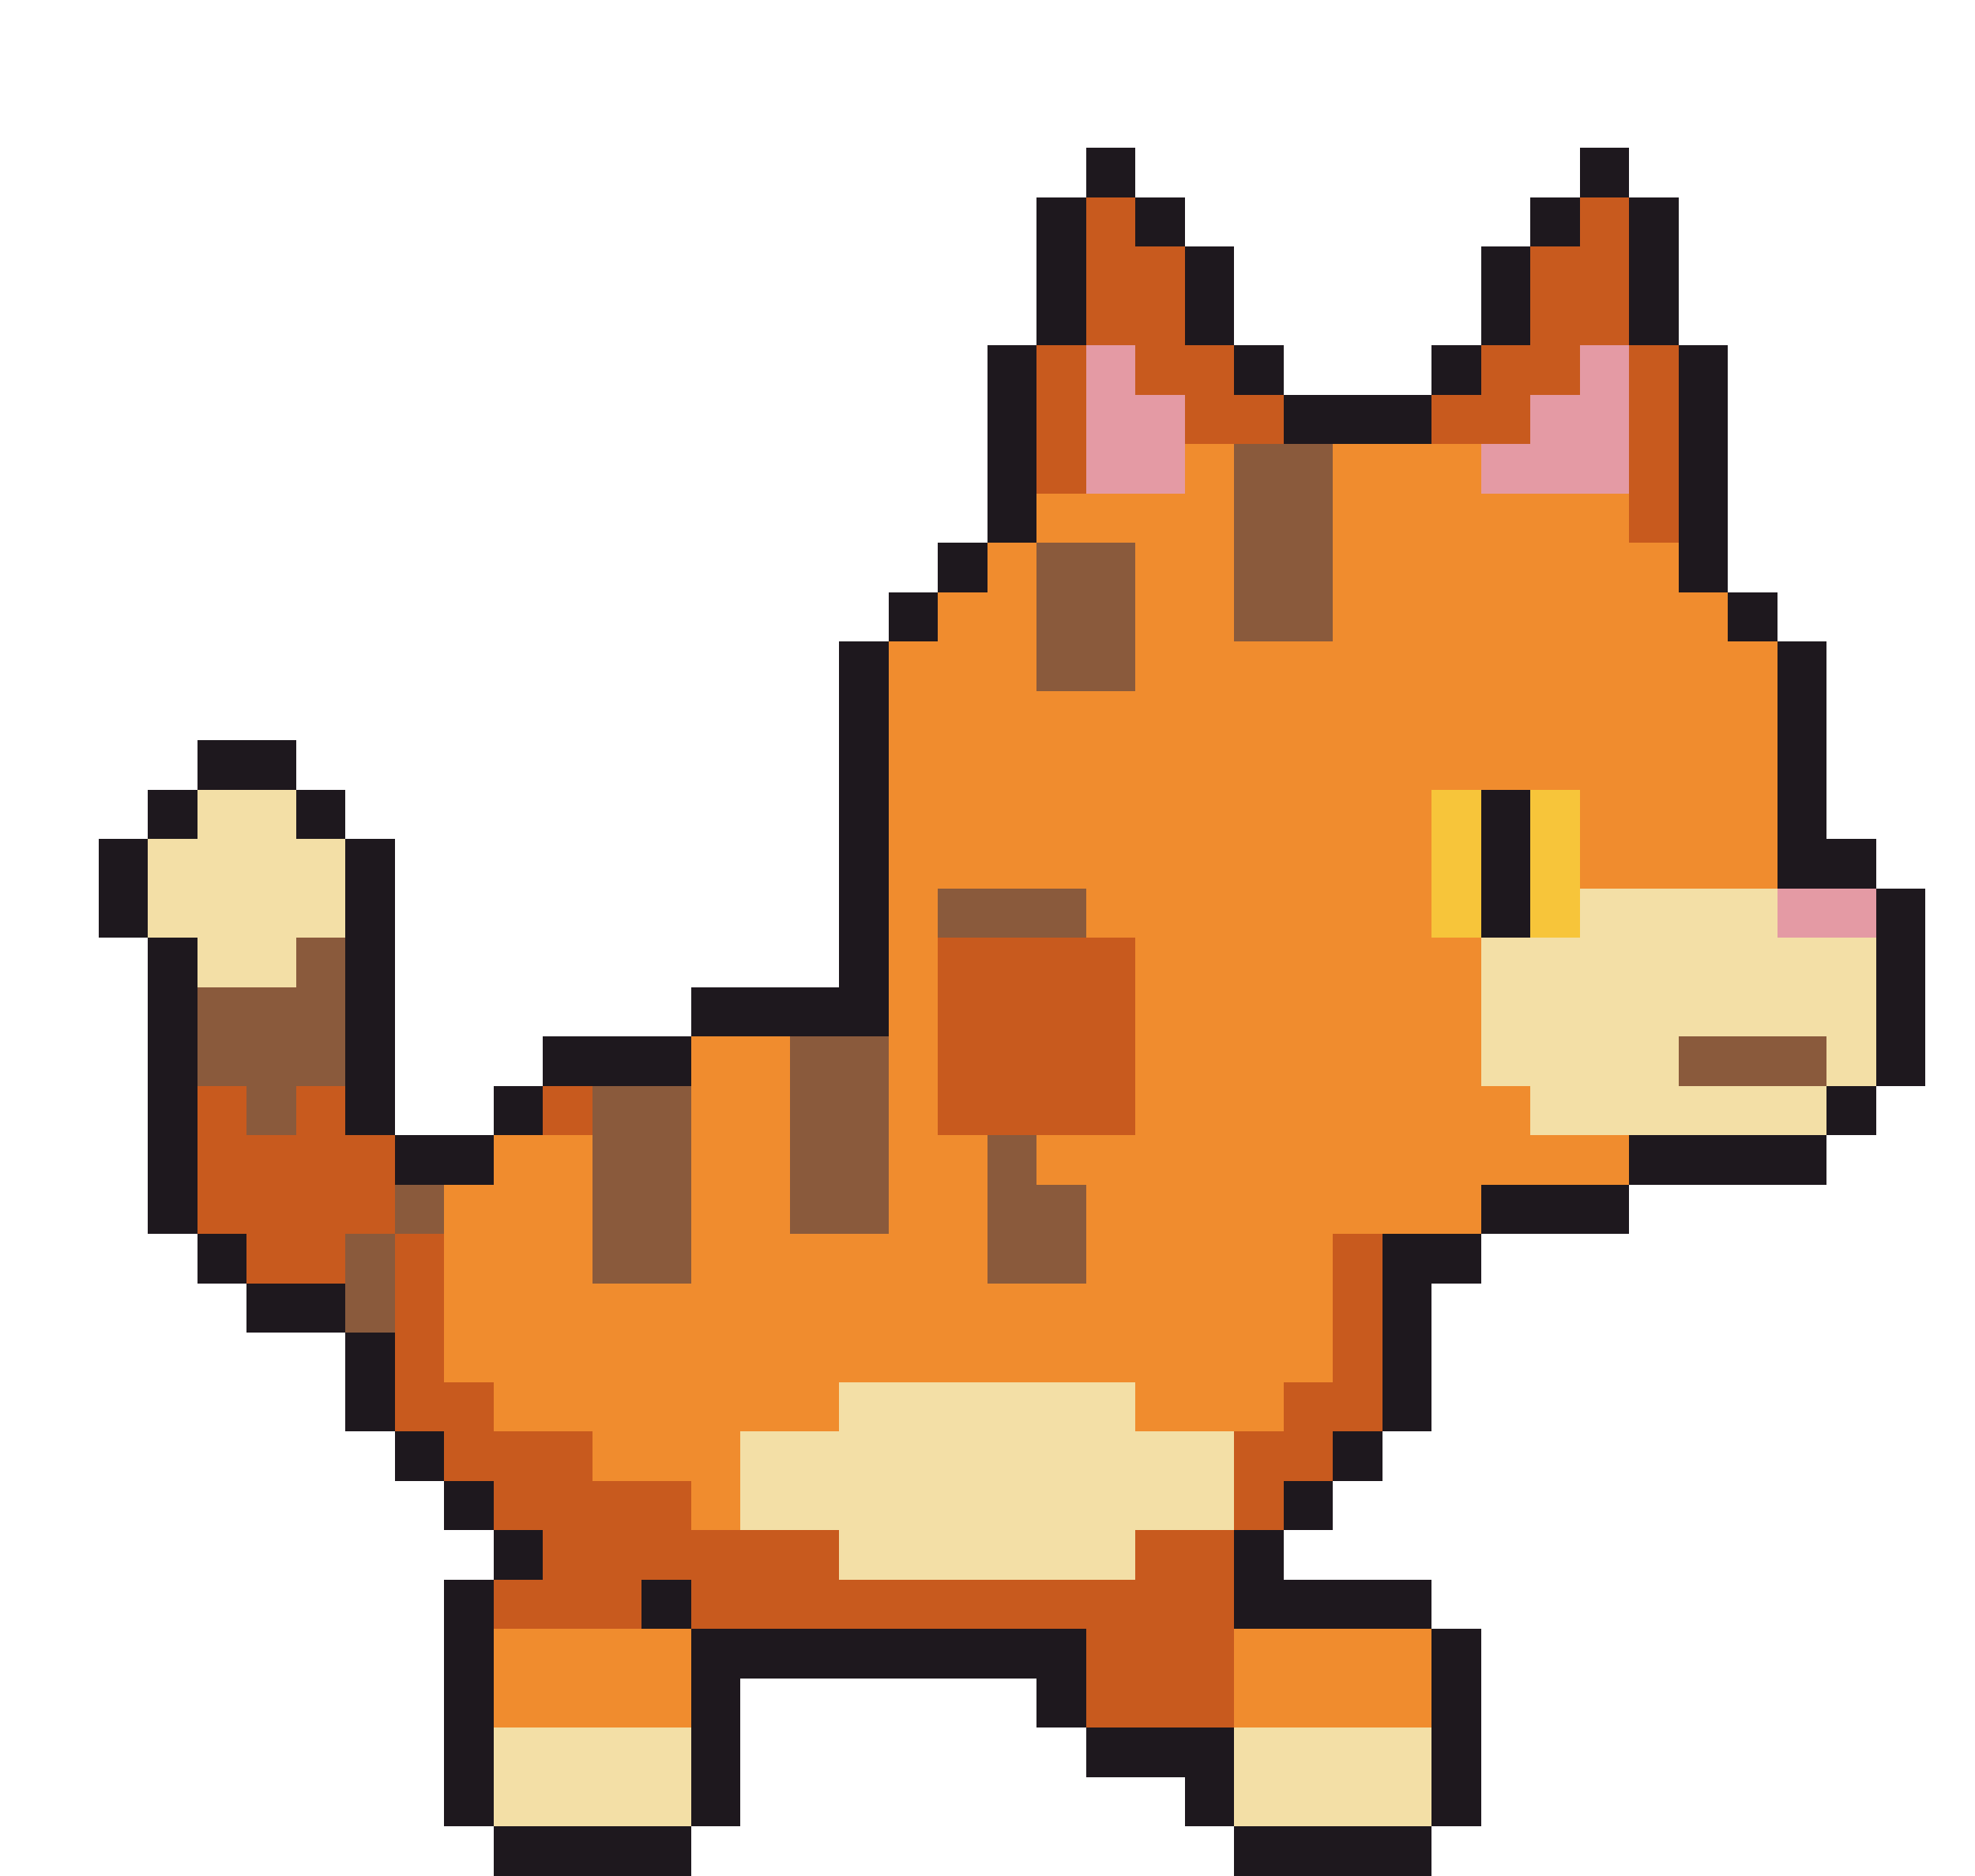
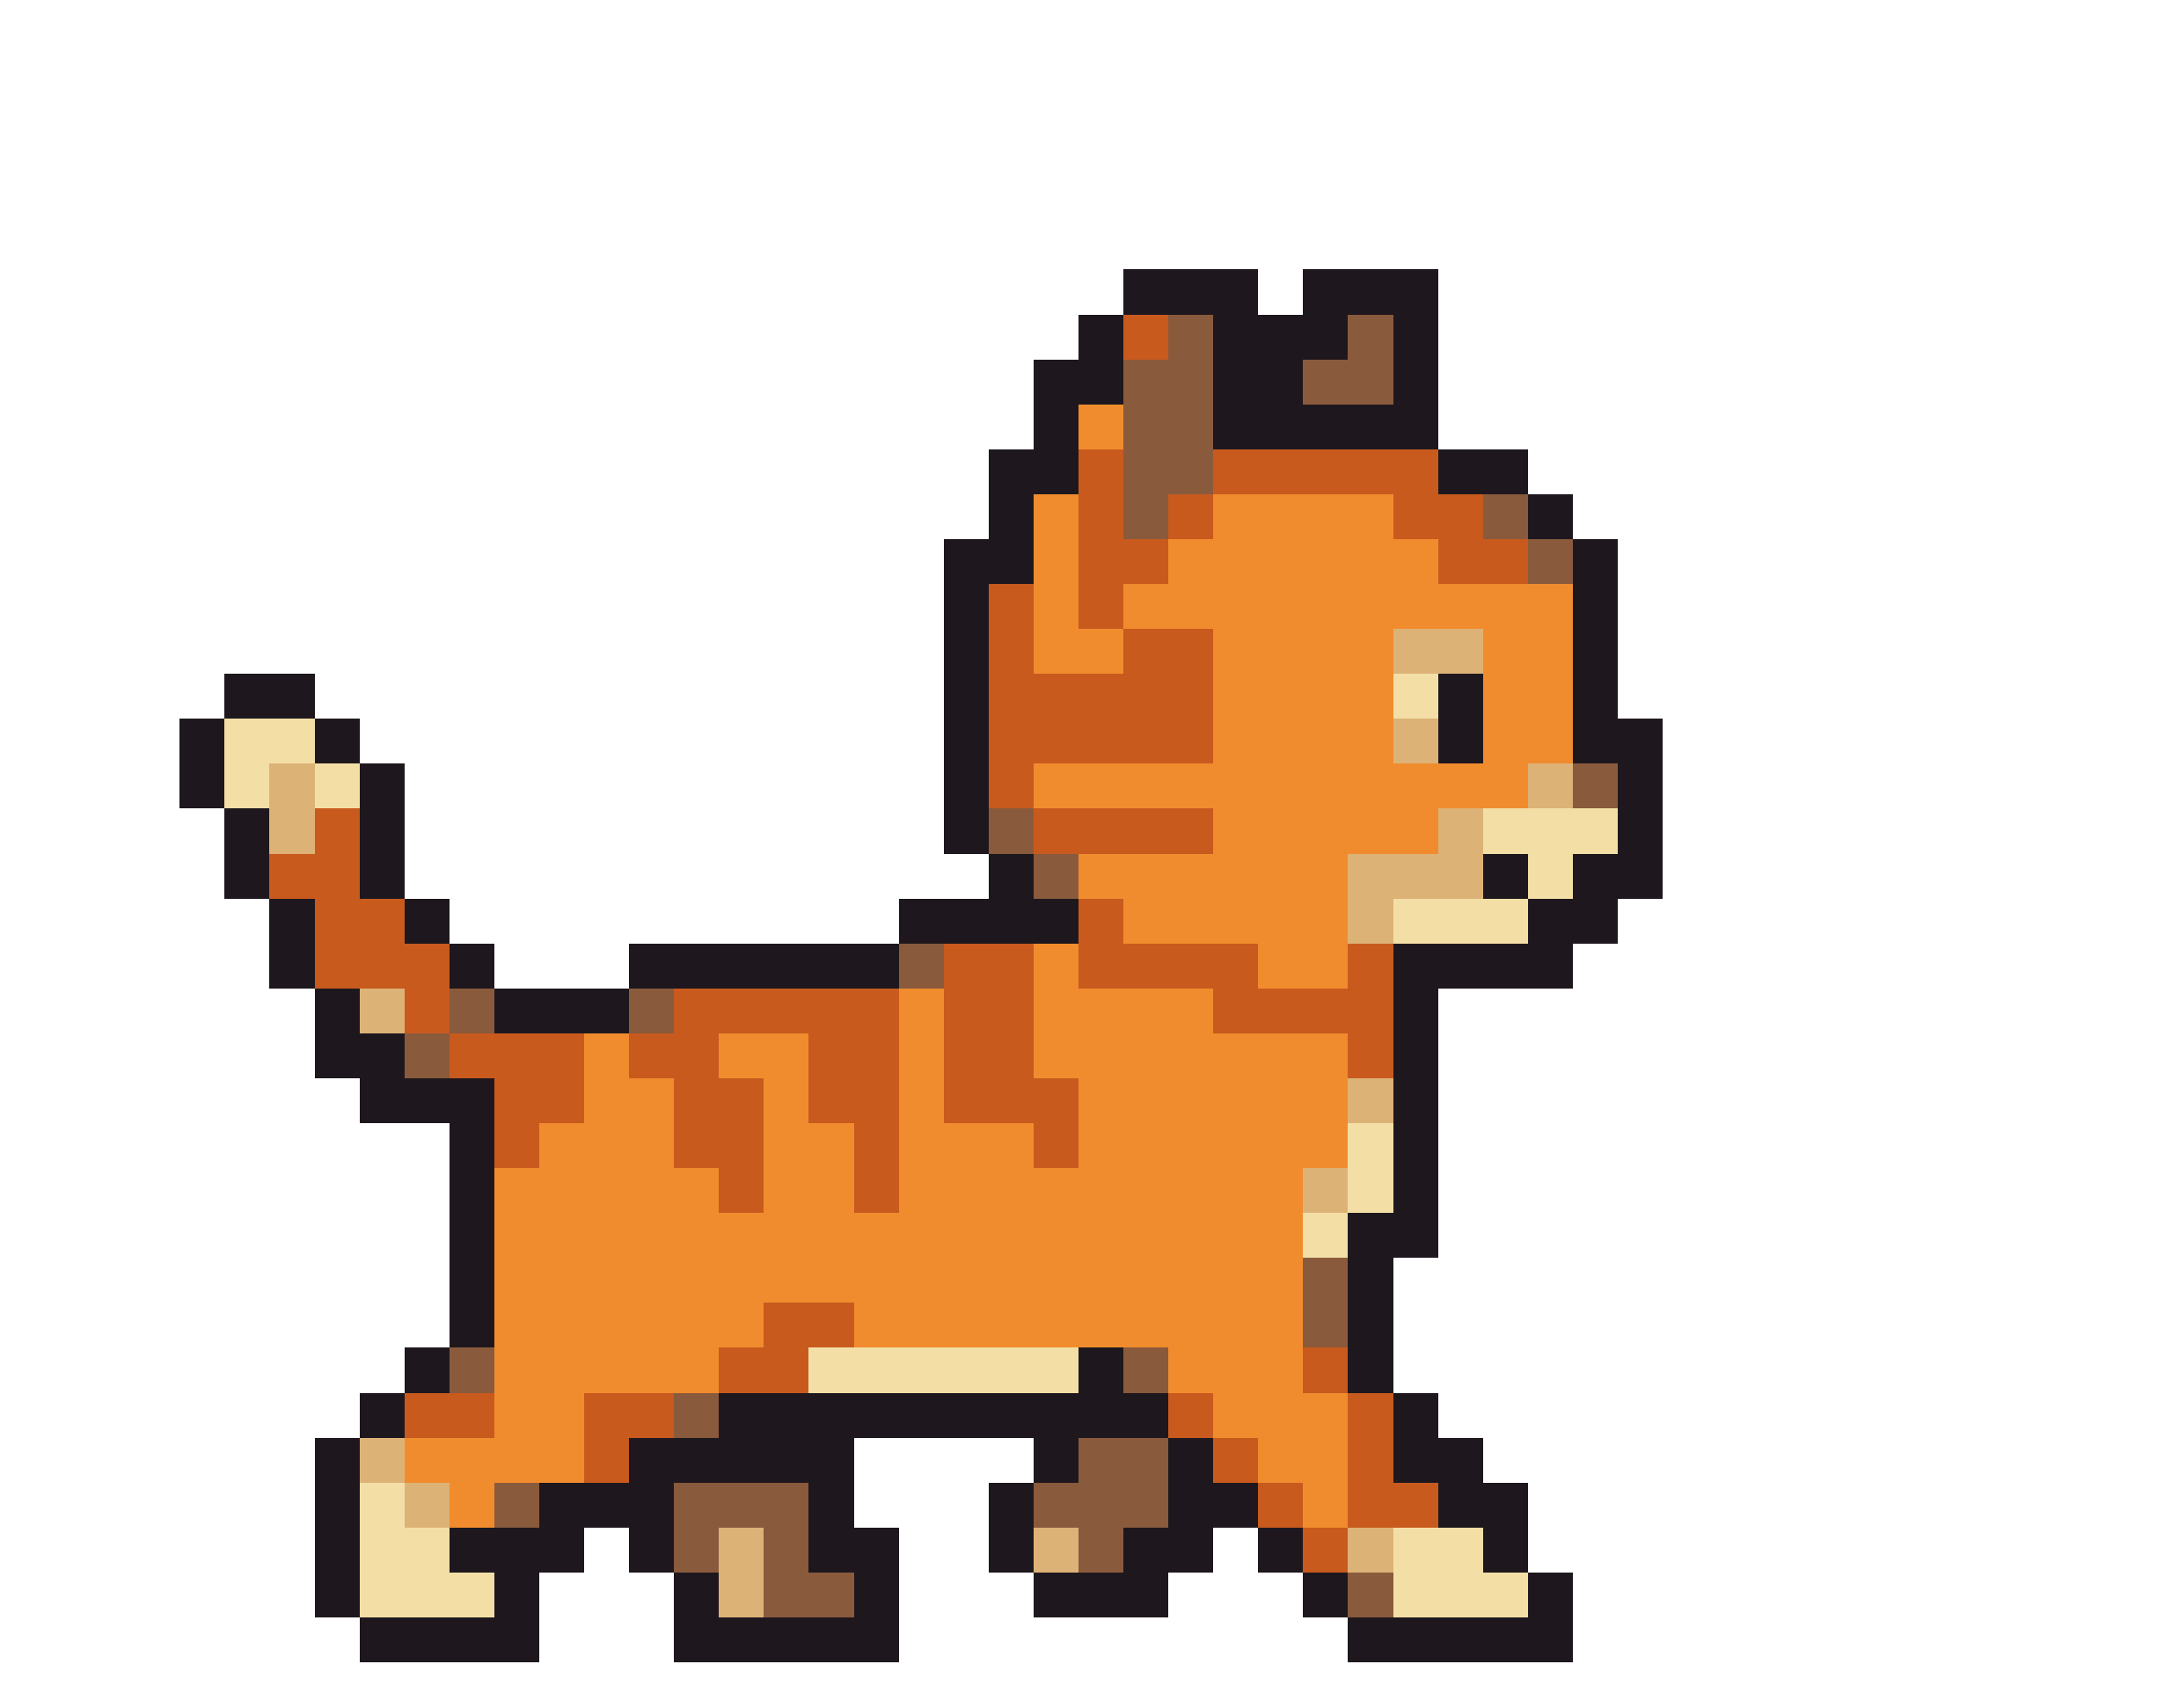
- <svg xmlns="http://www.w3.org/2000/svg" width="40" height="38" viewBox="0 0 40 38" shape-rendering="crispEdges">
-   <rect x="22" y="3" width="1" height="1" fill="#1e181e" />
-   <rect x="32" y="3" width="1" height="1" fill="#1e181e" />
-   <rect x="21" y="4" width="1" height="1" fill="#1e181e" />
-   <rect x="22" y="4" width="1" height="1" fill="#c85a1e" />
-   <rect x="23" y="4" width="1" height="1" fill="#1e181e" />
-   <rect x="31" y="4" width="1" height="1" fill="#1e181e" />
-   <rect x="32" y="4" width="1" height="1" fill="#c85a1e" />
-   <rect x="33" y="4" width="1" height="1" fill="#1e181e" />
-   <rect x="21" y="5" width="1" height="1" fill="#1e181e" />
-   <rect x="22" y="5" width="2" height="1" fill="#c85a1e" />
-   <rect x="24" y="5" width="1" height="1" fill="#1e181e" />
-   <rect x="30" y="5" width="1" height="1" fill="#1e181e" />
-   <rect x="31" y="5" width="2" height="1" fill="#c85a1e" />
-   <rect x="33" y="5" width="1" height="1" fill="#1e181e" />
-   <rect x="21" y="6" width="1" height="1" fill="#1e181e" />
-   <rect x="22" y="6" width="2" height="1" fill="#c85a1e" />
-   <rect x="24" y="6" width="1" height="1" fill="#1e181e" />
-   <rect x="30" y="6" width="1" height="1" fill="#1e181e" />
-   <rect x="31" y="6" width="2" height="1" fill="#c85a1e" />
-   <rect x="33" y="6" width="1" height="1" fill="#1e181e" />
-   <rect x="20" y="7" width="1" height="1" fill="#1e181e" />
-   <rect x="21" y="7" width="1" height="1" fill="#c85a1e" />
-   <rect x="22" y="7" width="1" height="1" fill="#e49aa4" />
-   <rect x="23" y="7" width="2" height="1" fill="#c85a1e" />
-   <rect x="25" y="7" width="1" height="1" fill="#1e181e" />
-   <rect x="29" y="7" width="1" height="1" fill="#1e181e" />
-   <rect x="30" y="7" width="2" height="1" fill="#c85a1e" />
-   <rect x="32" y="7" width="1" height="1" fill="#e49aa4" />
-   <rect x="33" y="7" width="1" height="1" fill="#c85a1e" />
-   <rect x="34" y="7" width="1" height="1" fill="#1e181e" />
-   <rect x="20" y="8" width="1" height="1" fill="#1e181e" />
-   <rect x="21" y="8" width="1" height="1" fill="#c85a1e" />
-   <rect x="22" y="8" width="2" height="1" fill="#e49aa4" />
-   <rect x="24" y="8" width="2" height="1" fill="#c85a1e" />
-   <rect x="26" y="8" width="3" height="1" fill="#1e181e" />
-   <rect x="29" y="8" width="2" height="1" fill="#c85a1e" />
-   <rect x="31" y="8" width="2" height="1" fill="#e49aa4" />
-   <rect x="33" y="8" width="1" height="1" fill="#c85a1e" />
-   <rect x="34" y="8" width="1" height="1" fill="#1e181e" />
-   <rect x="20" y="9" width="1" height="1" fill="#1e181e" />
-   <rect x="21" y="9" width="1" height="1" fill="#c85a1e" />
-   <rect x="22" y="9" width="2" height="1" fill="#e49aa4" />
+ <svg xmlns="http://www.w3.org/2000/svg" width="48" height="38" viewBox="0 0 48 38" shape-rendering="crispEdges">
+   <rect x="25" y="6" width="3" height="1" fill="#1e181e" />
+   <rect x="29" y="6" width="3" height="1" fill="#1e181e" />
+   <rect x="24" y="7" width="1" height="1" fill="#1e181e" />
+   <rect x="25" y="7" width="1" height="1" fill="#c85a1e" />
+   <rect x="26" y="7" width="1" height="1" fill="#8a5a3c" />
+   <rect x="27" y="7" width="3" height="1" fill="#1e181e" />
+   <rect x="30" y="7" width="1" height="1" fill="#8a5a3c" />
+   <rect x="31" y="7" width="1" height="1" fill="#1e181e" />
+   <rect x="23" y="8" width="2" height="1" fill="#1e181e" />
+   <rect x="25" y="8" width="2" height="1" fill="#8a5a3c" />
+   <rect x="27" y="8" width="2" height="1" fill="#1e181e" />
+   <rect x="29" y="8" width="2" height="1" fill="#8a5a3c" />
+   <rect x="31" y="8" width="1" height="1" fill="#1e181e" />
+   <rect x="23" y="9" width="1" height="1" fill="#1e181e" />
  <rect x="24" y="9" width="1" height="1" fill="#f08c2e" />
  <rect x="25" y="9" width="2" height="1" fill="#8a5a3c" />
-   <rect x="27" y="9" width="3" height="1" fill="#f08c2e" />
-   <rect x="30" y="9" width="3" height="1" fill="#e49aa4" />
-   <rect x="33" y="9" width="1" height="1" fill="#c85a1e" />
-   <rect x="34" y="9" width="1" height="1" fill="#1e181e" />
-   <rect x="20" y="10" width="1" height="1" fill="#1e181e" />
-   <rect x="21" y="10" width="4" height="1" fill="#f08c2e" />
+   <rect x="27" y="9" width="5" height="1" fill="#1e181e" />
+   <rect x="22" y="10" width="2" height="1" fill="#1e181e" />
+   <rect x="24" y="10" width="1" height="1" fill="#c85a1e" />
  <rect x="25" y="10" width="2" height="1" fill="#8a5a3c" />
-   <rect x="27" y="10" width="6" height="1" fill="#f08c2e" />
-   <rect x="33" y="10" width="1" height="1" fill="#c85a1e" />
-   <rect x="34" y="10" width="1" height="1" fill="#1e181e" />
-   <rect x="19" y="11" width="1" height="1" fill="#1e181e" />
-   <rect x="20" y="11" width="1" height="1" fill="#f08c2e" />
-   <rect x="21" y="11" width="2" height="1" fill="#8a5a3c" />
-   <rect x="23" y="11" width="2" height="1" fill="#f08c2e" />
-   <rect x="25" y="11" width="2" height="1" fill="#8a5a3c" />
-   <rect x="27" y="11" width="7" height="1" fill="#f08c2e" />
+   <rect x="27" y="10" width="5" height="1" fill="#c85a1e" />
+   <rect x="32" y="10" width="2" height="1" fill="#1e181e" />
+   <rect x="22" y="11" width="1" height="1" fill="#1e181e" />
+   <rect x="23" y="11" width="1" height="1" fill="#f08c2e" />
+   <rect x="24" y="11" width="1" height="1" fill="#c85a1e" />
+   <rect x="25" y="11" width="1" height="1" fill="#8a5a3c" />
+   <rect x="26" y="11" width="1" height="1" fill="#c85a1e" />
+   <rect x="27" y="11" width="4" height="1" fill="#f08c2e" />
+   <rect x="31" y="11" width="2" height="1" fill="#c85a1e" />
+   <rect x="33" y="11" width="1" height="1" fill="#8a5a3c" />
  <rect x="34" y="11" width="1" height="1" fill="#1e181e" />
-   <rect x="18" y="12" width="1" height="1" fill="#1e181e" />
-   <rect x="19" y="12" width="2" height="1" fill="#f08c2e" />
-   <rect x="21" y="12" width="2" height="1" fill="#8a5a3c" />
-   <rect x="23" y="12" width="2" height="1" fill="#f08c2e" />
-   <rect x="25" y="12" width="2" height="1" fill="#8a5a3c" />
-   <rect x="27" y="12" width="8" height="1" fill="#f08c2e" />
+   <rect x="21" y="12" width="2" height="1" fill="#1e181e" />
+   <rect x="23" y="12" width="1" height="1" fill="#f08c2e" />
+   <rect x="24" y="12" width="2" height="1" fill="#c85a1e" />
+   <rect x="26" y="12" width="6" height="1" fill="#f08c2e" />
+   <rect x="32" y="12" width="2" height="1" fill="#c85a1e" />
+   <rect x="34" y="12" width="1" height="1" fill="#8a5a3c" />
  <rect x="35" y="12" width="1" height="1" fill="#1e181e" />
-   <rect x="17" y="13" width="1" height="1" fill="#1e181e" />
-   <rect x="18" y="13" width="3" height="1" fill="#f08c2e" />
-   <rect x="21" y="13" width="2" height="1" fill="#8a5a3c" />
-   <rect x="23" y="13" width="13" height="1" fill="#f08c2e" />
-   <rect x="36" y="13" width="1" height="1" fill="#1e181e" />
-   <rect x="17" y="14" width="1" height="1" fill="#1e181e" />
-   <rect x="18" y="14" width="18" height="1" fill="#f08c2e" />
-   <rect x="36" y="14" width="1" height="1" fill="#1e181e" />
-   <rect x="4" y="15" width="2" height="1" fill="#1e181e" />
-   <rect x="17" y="15" width="1" height="1" fill="#1e181e" />
-   <rect x="18" y="15" width="18" height="1" fill="#f08c2e" />
-   <rect x="36" y="15" width="1" height="1" fill="#1e181e" />
-   <rect x="3" y="16" width="1" height="1" fill="#1e181e" />
-   <rect x="4" y="16" width="2" height="1" fill="#f3dfa6" />
-   <rect x="6" y="16" width="1" height="1" fill="#1e181e" />
-   <rect x="17" y="16" width="1" height="1" fill="#1e181e" />
-   <rect x="18" y="16" width="11" height="1" fill="#f08c2e" />
-   <rect x="29" y="16" width="1" height="1" fill="#f7c53a" />
-   <rect x="30" y="16" width="1" height="1" fill="#1e181e" />
-   <rect x="31" y="16" width="1" height="1" fill="#f7c53a" />
-   <rect x="32" y="16" width="4" height="1" fill="#f08c2e" />
-   <rect x="36" y="16" width="1" height="1" fill="#1e181e" />
-   <rect x="2" y="17" width="1" height="1" fill="#1e181e" />
-   <rect x="3" y="17" width="4" height="1" fill="#f3dfa6" />
-   <rect x="7" y="17" width="1" height="1" fill="#1e181e" />
-   <rect x="17" y="17" width="1" height="1" fill="#1e181e" />
-   <rect x="18" y="17" width="11" height="1" fill="#f08c2e" />
-   <rect x="29" y="17" width="1" height="1" fill="#f7c53a" />
-   <rect x="30" y="17" width="1" height="1" fill="#1e181e" />
-   <rect x="31" y="17" width="1" height="1" fill="#f7c53a" />
-   <rect x="32" y="17" width="4" height="1" fill="#f08c2e" />
-   <rect x="36" y="17" width="2" height="1" fill="#1e181e" />
-   <rect x="2" y="18" width="1" height="1" fill="#1e181e" />
-   <rect x="3" y="18" width="4" height="1" fill="#f3dfa6" />
-   <rect x="7" y="18" width="1" height="1" fill="#1e181e" />
-   <rect x="17" y="18" width="1" height="1" fill="#1e181e" />
-   <rect x="18" y="18" width="1" height="1" fill="#f08c2e" />
-   <rect x="19" y="18" width="3" height="1" fill="#8a5a3c" />
-   <rect x="22" y="18" width="7" height="1" fill="#f08c2e" />
-   <rect x="29" y="18" width="1" height="1" fill="#f7c53a" />
-   <rect x="30" y="18" width="1" height="1" fill="#1e181e" />
-   <rect x="31" y="18" width="1" height="1" fill="#f7c53a" />
-   <rect x="32" y="18" width="4" height="1" fill="#f3dfa6" />
-   <rect x="36" y="18" width="2" height="1" fill="#e49aa4" />
-   <rect x="38" y="18" width="1" height="1" fill="#1e181e" />
-   <rect x="3" y="19" width="1" height="1" fill="#1e181e" />
-   <rect x="4" y="19" width="2" height="1" fill="#f3dfa6" />
-   <rect x="6" y="19" width="1" height="1" fill="#8a5a3c" />
-   <rect x="7" y="19" width="1" height="1" fill="#1e181e" />
-   <rect x="17" y="19" width="1" height="1" fill="#1e181e" />
-   <rect x="18" y="19" width="1" height="1" fill="#f08c2e" />
-   <rect x="19" y="19" width="4" height="1" fill="#c85a1e" />
-   <rect x="23" y="19" width="7" height="1" fill="#f08c2e" />
-   <rect x="30" y="19" width="8" height="1" fill="#f3dfa6" />
-   <rect x="38" y="19" width="1" height="1" fill="#1e181e" />
-   <rect x="3" y="20" width="1" height="1" fill="#1e181e" />
-   <rect x="4" y="20" width="3" height="1" fill="#8a5a3c" />
-   <rect x="7" y="20" width="1" height="1" fill="#1e181e" />
-   <rect x="14" y="20" width="4" height="1" fill="#1e181e" />
-   <rect x="18" y="20" width="1" height="1" fill="#f08c2e" />
-   <rect x="19" y="20" width="4" height="1" fill="#c85a1e" />
-   <rect x="23" y="20" width="7" height="1" fill="#f08c2e" />
-   <rect x="30" y="20" width="8" height="1" fill="#f3dfa6" />
-   <rect x="38" y="20" width="1" height="1" fill="#1e181e" />
-   <rect x="3" y="21" width="1" height="1" fill="#1e181e" />
-   <rect x="4" y="21" width="3" height="1" fill="#8a5a3c" />
-   <rect x="7" y="21" width="1" height="1" fill="#1e181e" />
-   <rect x="11" y="21" width="3" height="1" fill="#1e181e" />
-   <rect x="14" y="21" width="2" height="1" fill="#f08c2e" />
-   <rect x="16" y="21" width="2" height="1" fill="#8a5a3c" />
-   <rect x="18" y="21" width="1" height="1" fill="#f08c2e" />
-   <rect x="19" y="21" width="4" height="1" fill="#c85a1e" />
-   <rect x="23" y="21" width="7" height="1" fill="#f08c2e" />
-   <rect x="30" y="21" width="4" height="1" fill="#f3dfa6" />
-   <rect x="34" y="21" width="3" height="1" fill="#8a5a3c" />
-   <rect x="37" y="21" width="1" height="1" fill="#f3dfa6" />
-   <rect x="38" y="21" width="1" height="1" fill="#1e181e" />
-   <rect x="3" y="22" width="1" height="1" fill="#1e181e" />
-   <rect x="4" y="22" width="1" height="1" fill="#c85a1e" />
-   <rect x="5" y="22" width="1" height="1" fill="#8a5a3c" />
-   <rect x="6" y="22" width="1" height="1" fill="#c85a1e" />
+   <rect x="21" y="13" width="1" height="1" fill="#1e181e" />
+   <rect x="22" y="13" width="1" height="1" fill="#c85a1e" />
+   <rect x="23" y="13" width="1" height="1" fill="#f08c2e" />
+   <rect x="24" y="13" width="1" height="1" fill="#c85a1e" />
+   <rect x="25" y="13" width="10" height="1" fill="#f08c2e" />
+   <rect x="35" y="13" width="1" height="1" fill="#1e181e" />
+   <rect x="21" y="14" width="1" height="1" fill="#1e181e" />
+   <rect x="22" y="14" width="1" height="1" fill="#c85a1e" />
+   <rect x="23" y="14" width="2" height="1" fill="#f08c2e" />
+   <rect x="25" y="14" width="2" height="1" fill="#c85a1e" />
+   <rect x="27" y="14" width="4" height="1" fill="#f08c2e" />
+   <rect x="31" y="14" width="2" height="1" fill="#ddb277" />
+   <rect x="33" y="14" width="2" height="1" fill="#f08c2e" />
+   <rect x="35" y="14" width="1" height="1" fill="#1e181e" />
+   <rect x="5" y="15" width="2" height="1" fill="#1e181e" />
+   <rect x="21" y="15" width="1" height="1" fill="#1e181e" />
+   <rect x="22" y="15" width="5" height="1" fill="#c85a1e" />
+   <rect x="27" y="15" width="4" height="1" fill="#f08c2e" />
+   <rect x="31" y="15" width="1" height="1" fill="#f3dfa6" />
+   <rect x="32" y="15" width="1" height="1" fill="#1e181e" />
+   <rect x="33" y="15" width="2" height="1" fill="#f08c2e" />
+   <rect x="35" y="15" width="1" height="1" fill="#1e181e" />
+   <rect x="4" y="16" width="1" height="1" fill="#1e181e" />
+   <rect x="5" y="16" width="2" height="1" fill="#f3dfa6" />
+   <rect x="7" y="16" width="1" height="1" fill="#1e181e" />
+   <rect x="21" y="16" width="1" height="1" fill="#1e181e" />
+   <rect x="22" y="16" width="5" height="1" fill="#c85a1e" />
+   <rect x="27" y="16" width="4" height="1" fill="#f08c2e" />
+   <rect x="31" y="16" width="1" height="1" fill="#ddb277" />
+   <rect x="32" y="16" width="1" height="1" fill="#1e181e" />
+   <rect x="33" y="16" width="2" height="1" fill="#f08c2e" />
+   <rect x="35" y="16" width="2" height="1" fill="#1e181e" />
+   <rect x="4" y="17" width="1" height="1" fill="#1e181e" />
+   <rect x="5" y="17" width="1" height="1" fill="#f3dfa6" />
+   <rect x="6" y="17" width="1" height="1" fill="#ddb277" />
+   <rect x="7" y="17" width="1" height="1" fill="#f3dfa6" />
+   <rect x="8" y="17" width="1" height="1" fill="#1e181e" />
+   <rect x="21" y="17" width="1" height="1" fill="#1e181e" />
+   <rect x="22" y="17" width="1" height="1" fill="#c85a1e" />
+   <rect x="23" y="17" width="11" height="1" fill="#f08c2e" />
+   <rect x="34" y="17" width="1" height="1" fill="#ddb277" />
+   <rect x="35" y="17" width="1" height="1" fill="#8a5a3c" />
+   <rect x="36" y="17" width="1" height="1" fill="#1e181e" />
+   <rect x="5" y="18" width="1" height="1" fill="#1e181e" />
+   <rect x="6" y="18" width="1" height="1" fill="#ddb277" />
+   <rect x="7" y="18" width="1" height="1" fill="#c85a1e" />
+   <rect x="8" y="18" width="1" height="1" fill="#1e181e" />
+   <rect x="21" y="18" width="1" height="1" fill="#1e181e" />
+   <rect x="22" y="18" width="1" height="1" fill="#8a5a3c" />
+   <rect x="23" y="18" width="4" height="1" fill="#c85a1e" />
+   <rect x="27" y="18" width="5" height="1" fill="#f08c2e" />
+   <rect x="32" y="18" width="1" height="1" fill="#ddb277" />
+   <rect x="33" y="18" width="3" height="1" fill="#f3dfa6" />
+   <rect x="36" y="18" width="1" height="1" fill="#1e181e" />
+   <rect x="5" y="19" width="1" height="1" fill="#1e181e" />
+   <rect x="6" y="19" width="2" height="1" fill="#c85a1e" />
+   <rect x="8" y="19" width="1" height="1" fill="#1e181e" />
+   <rect x="22" y="19" width="1" height="1" fill="#1e181e" />
+   <rect x="23" y="19" width="1" height="1" fill="#8a5a3c" />
+   <rect x="24" y="19" width="6" height="1" fill="#f08c2e" />
+   <rect x="30" y="19" width="3" height="1" fill="#ddb277" />
+   <rect x="33" y="19" width="1" height="1" fill="#1e181e" />
+   <rect x="34" y="19" width="1" height="1" fill="#f3dfa6" />
+   <rect x="35" y="19" width="2" height="1" fill="#1e181e" />
+   <rect x="6" y="20" width="1" height="1" fill="#1e181e" />
+   <rect x="7" y="20" width="2" height="1" fill="#c85a1e" />
+   <rect x="9" y="20" width="1" height="1" fill="#1e181e" />
+   <rect x="20" y="20" width="4" height="1" fill="#1e181e" />
+   <rect x="24" y="20" width="1" height="1" fill="#c85a1e" />
+   <rect x="25" y="20" width="5" height="1" fill="#f08c2e" />
+   <rect x="30" y="20" width="1" height="1" fill="#ddb277" />
+   <rect x="31" y="20" width="3" height="1" fill="#f3dfa6" />
+   <rect x="34" y="20" width="2" height="1" fill="#1e181e" />
+   <rect x="6" y="21" width="1" height="1" fill="#1e181e" />
+   <rect x="7" y="21" width="3" height="1" fill="#c85a1e" />
+   <rect x="10" y="21" width="1" height="1" fill="#1e181e" />
+   <rect x="14" y="21" width="6" height="1" fill="#1e181e" />
+   <rect x="20" y="21" width="1" height="1" fill="#8a5a3c" />
+   <rect x="21" y="21" width="2" height="1" fill="#c85a1e" />
+   <rect x="23" y="21" width="1" height="1" fill="#f08c2e" />
+   <rect x="24" y="21" width="4" height="1" fill="#c85a1e" />
+   <rect x="28" y="21" width="2" height="1" fill="#f08c2e" />
+   <rect x="30" y="21" width="1" height="1" fill="#c85a1e" />
+   <rect x="31" y="21" width="4" height="1" fill="#1e181e" />
  <rect x="7" y="22" width="1" height="1" fill="#1e181e" />
-   <rect x="10" y="22" width="1" height="1" fill="#1e181e" />
-   <rect x="11" y="22" width="1" height="1" fill="#c85a1e" />
-   <rect x="12" y="22" width="2" height="1" fill="#8a5a3c" />
-   <rect x="14" y="22" width="2" height="1" fill="#f08c2e" />
-   <rect x="16" y="22" width="2" height="1" fill="#8a5a3c" />
-   <rect x="18" y="22" width="1" height="1" fill="#f08c2e" />
-   <rect x="19" y="22" width="4" height="1" fill="#c85a1e" />
-   <rect x="23" y="22" width="8" height="1" fill="#f08c2e" />
-   <rect x="31" y="22" width="6" height="1" fill="#f3dfa6" />
-   <rect x="37" y="22" width="1" height="1" fill="#1e181e" />
-   <rect x="3" y="23" width="1" height="1" fill="#1e181e" />
-   <rect x="4" y="23" width="4" height="1" fill="#c85a1e" />
-   <rect x="8" y="23" width="2" height="1" fill="#1e181e" />
-   <rect x="10" y="23" width="2" height="1" fill="#f08c2e" />
-   <rect x="12" y="23" width="2" height="1" fill="#8a5a3c" />
-   <rect x="14" y="23" width="2" height="1" fill="#f08c2e" />
-   <rect x="16" y="23" width="2" height="1" fill="#8a5a3c" />
-   <rect x="18" y="23" width="2" height="1" fill="#f08c2e" />
-   <rect x="20" y="23" width="1" height="1" fill="#8a5a3c" />
-   <rect x="21" y="23" width="12" height="1" fill="#f08c2e" />
-   <rect x="33" y="23" width="4" height="1" fill="#1e181e" />
-   <rect x="3" y="24" width="1" height="1" fill="#1e181e" />
-   <rect x="4" y="24" width="4" height="1" fill="#c85a1e" />
-   <rect x="8" y="24" width="1" height="1" fill="#8a5a3c" />
-   <rect x="9" y="24" width="3" height="1" fill="#f08c2e" />
-   <rect x="12" y="24" width="2" height="1" fill="#8a5a3c" />
-   <rect x="14" y="24" width="2" height="1" fill="#f08c2e" />
-   <rect x="16" y="24" width="2" height="1" fill="#8a5a3c" />
-   <rect x="18" y="24" width="2" height="1" fill="#f08c2e" />
-   <rect x="20" y="24" width="2" height="1" fill="#8a5a3c" />
-   <rect x="22" y="24" width="8" height="1" fill="#f08c2e" />
-   <rect x="30" y="24" width="3" height="1" fill="#1e181e" />
-   <rect x="4" y="25" width="1" height="1" fill="#1e181e" />
-   <rect x="5" y="25" width="2" height="1" fill="#c85a1e" />
-   <rect x="7" y="25" width="1" height="1" fill="#8a5a3c" />
-   <rect x="8" y="25" width="1" height="1" fill="#c85a1e" />
-   <rect x="9" y="25" width="3" height="1" fill="#f08c2e" />
-   <rect x="12" y="25" width="2" height="1" fill="#8a5a3c" />
-   <rect x="14" y="25" width="6" height="1" fill="#f08c2e" />
-   <rect x="20" y="25" width="2" height="1" fill="#8a5a3c" />
-   <rect x="22" y="25" width="5" height="1" fill="#f08c2e" />
-   <rect x="27" y="25" width="1" height="1" fill="#c85a1e" />
-   <rect x="28" y="25" width="2" height="1" fill="#1e181e" />
-   <rect x="5" y="26" width="2" height="1" fill="#1e181e" />
-   <rect x="7" y="26" width="1" height="1" fill="#8a5a3c" />
-   <rect x="8" y="26" width="1" height="1" fill="#c85a1e" />
-   <rect x="9" y="26" width="18" height="1" fill="#f08c2e" />
-   <rect x="27" y="26" width="1" height="1" fill="#c85a1e" />
-   <rect x="28" y="26" width="1" height="1" fill="#1e181e" />
-   <rect x="7" y="27" width="1" height="1" fill="#1e181e" />
-   <rect x="8" y="27" width="1" height="1" fill="#c85a1e" />
-   <rect x="9" y="27" width="18" height="1" fill="#f08c2e" />
-   <rect x="27" y="27" width="1" height="1" fill="#c85a1e" />
-   <rect x="28" y="27" width="1" height="1" fill="#1e181e" />
-   <rect x="7" y="28" width="1" height="1" fill="#1e181e" />
-   <rect x="8" y="28" width="2" height="1" fill="#c85a1e" />
-   <rect x="10" y="28" width="7" height="1" fill="#f08c2e" />
-   <rect x="17" y="28" width="6" height="1" fill="#f3dfa6" />
-   <rect x="23" y="28" width="3" height="1" fill="#f08c2e" />
-   <rect x="26" y="28" width="2" height="1" fill="#c85a1e" />
-   <rect x="28" y="28" width="1" height="1" fill="#1e181e" />
-   <rect x="8" y="29" width="1" height="1" fill="#1e181e" />
-   <rect x="9" y="29" width="3" height="1" fill="#c85a1e" />
-   <rect x="12" y="29" width="3" height="1" fill="#f08c2e" />
-   <rect x="15" y="29" width="10" height="1" fill="#f3dfa6" />
-   <rect x="25" y="29" width="2" height="1" fill="#c85a1e" />
-   <rect x="27" y="29" width="1" height="1" fill="#1e181e" />
+   <rect x="8" y="22" width="1" height="1" fill="#ddb277" />
+   <rect x="9" y="22" width="1" height="1" fill="#c85a1e" />
+   <rect x="10" y="22" width="1" height="1" fill="#8a5a3c" />
+   <rect x="11" y="22" width="3" height="1" fill="#1e181e" />
+   <rect x="14" y="22" width="1" height="1" fill="#8a5a3c" />
+   <rect x="15" y="22" width="5" height="1" fill="#c85a1e" />
+   <rect x="20" y="22" width="1" height="1" fill="#f08c2e" />
+   <rect x="21" y="22" width="2" height="1" fill="#c85a1e" />
+   <rect x="23" y="22" width="4" height="1" fill="#f08c2e" />
+   <rect x="27" y="22" width="4" height="1" fill="#c85a1e" />
+   <rect x="31" y="22" width="1" height="1" fill="#1e181e" />
+   <rect x="7" y="23" width="2" height="1" fill="#1e181e" />
+   <rect x="9" y="23" width="1" height="1" fill="#8a5a3c" />
+   <rect x="10" y="23" width="3" height="1" fill="#c85a1e" />
+   <rect x="13" y="23" width="1" height="1" fill="#f08c2e" />
+   <rect x="14" y="23" width="2" height="1" fill="#c85a1e" />
+   <rect x="16" y="23" width="2" height="1" fill="#f08c2e" />
+   <rect x="18" y="23" width="2" height="1" fill="#c85a1e" />
+   <rect x="20" y="23" width="1" height="1" fill="#f08c2e" />
+   <rect x="21" y="23" width="2" height="1" fill="#c85a1e" />
+   <rect x="23" y="23" width="7" height="1" fill="#f08c2e" />
+   <rect x="30" y="23" width="1" height="1" fill="#c85a1e" />
+   <rect x="31" y="23" width="1" height="1" fill="#1e181e" />
+   <rect x="8" y="24" width="3" height="1" fill="#1e181e" />
+   <rect x="11" y="24" width="2" height="1" fill="#c85a1e" />
+   <rect x="13" y="24" width="2" height="1" fill="#f08c2e" />
+   <rect x="15" y="24" width="2" height="1" fill="#c85a1e" />
+   <rect x="17" y="24" width="1" height="1" fill="#f08c2e" />
+   <rect x="18" y="24" width="2" height="1" fill="#c85a1e" />
+   <rect x="20" y="24" width="1" height="1" fill="#f08c2e" />
+   <rect x="21" y="24" width="3" height="1" fill="#c85a1e" />
+   <rect x="24" y="24" width="6" height="1" fill="#f08c2e" />
+   <rect x="30" y="24" width="1" height="1" fill="#ddb277" />
+   <rect x="31" y="24" width="1" height="1" fill="#1e181e" />
+   <rect x="10" y="25" width="1" height="1" fill="#1e181e" />
+   <rect x="11" y="25" width="1" height="1" fill="#c85a1e" />
+   <rect x="12" y="25" width="3" height="1" fill="#f08c2e" />
+   <rect x="15" y="25" width="2" height="1" fill="#c85a1e" />
+   <rect x="17" y="25" width="2" height="1" fill="#f08c2e" />
+   <rect x="19" y="25" width="1" height="1" fill="#c85a1e" />
+   <rect x="20" y="25" width="3" height="1" fill="#f08c2e" />
+   <rect x="23" y="25" width="1" height="1" fill="#c85a1e" />
+   <rect x="24" y="25" width="6" height="1" fill="#f08c2e" />
+   <rect x="30" y="25" width="1" height="1" fill="#f3dfa6" />
+   <rect x="31" y="25" width="1" height="1" fill="#1e181e" />
+   <rect x="10" y="26" width="1" height="1" fill="#1e181e" />
+   <rect x="11" y="26" width="5" height="1" fill="#f08c2e" />
+   <rect x="16" y="26" width="1" height="1" fill="#c85a1e" />
+   <rect x="17" y="26" width="2" height="1" fill="#f08c2e" />
+   <rect x="19" y="26" width="1" height="1" fill="#c85a1e" />
+   <rect x="20" y="26" width="9" height="1" fill="#f08c2e" />
+   <rect x="29" y="26" width="1" height="1" fill="#ddb277" />
+   <rect x="30" y="26" width="1" height="1" fill="#f3dfa6" />
+   <rect x="31" y="26" width="1" height="1" fill="#1e181e" />
+   <rect x="10" y="27" width="1" height="1" fill="#1e181e" />
+   <rect x="11" y="27" width="18" height="1" fill="#f08c2e" />
+   <rect x="29" y="27" width="1" height="1" fill="#f3dfa6" />
+   <rect x="30" y="27" width="2" height="1" fill="#1e181e" />
+   <rect x="10" y="28" width="1" height="1" fill="#1e181e" />
+   <rect x="11" y="28" width="18" height="1" fill="#f08c2e" />
+   <rect x="29" y="28" width="1" height="1" fill="#8a5a3c" />
+   <rect x="30" y="28" width="1" height="1" fill="#1e181e" />
+   <rect x="10" y="29" width="1" height="1" fill="#1e181e" />
+   <rect x="11" y="29" width="6" height="1" fill="#f08c2e" />
+   <rect x="17" y="29" width="2" height="1" fill="#c85a1e" />
+   <rect x="19" y="29" width="10" height="1" fill="#f08c2e" />
+   <rect x="29" y="29" width="1" height="1" fill="#8a5a3c" />
+   <rect x="30" y="29" width="1" height="1" fill="#1e181e" />
  <rect x="9" y="30" width="1" height="1" fill="#1e181e" />
-   <rect x="10" y="30" width="4" height="1" fill="#c85a1e" />
-   <rect x="14" y="30" width="1" height="1" fill="#f08c2e" />
-   <rect x="15" y="30" width="10" height="1" fill="#f3dfa6" />
-   <rect x="25" y="30" width="1" height="1" fill="#c85a1e" />
-   <rect x="26" y="30" width="1" height="1" fill="#1e181e" />
-   <rect x="10" y="31" width="1" height="1" fill="#1e181e" />
-   <rect x="11" y="31" width="6" height="1" fill="#c85a1e" />
-   <rect x="17" y="31" width="6" height="1" fill="#f3dfa6" />
-   <rect x="23" y="31" width="2" height="1" fill="#c85a1e" />
-   <rect x="25" y="31" width="1" height="1" fill="#1e181e" />
-   <rect x="9" y="32" width="1" height="1" fill="#1e181e" />
-   <rect x="10" y="32" width="3" height="1" fill="#c85a1e" />
-   <rect x="13" y="32" width="1" height="1" fill="#1e181e" />
-   <rect x="14" y="32" width="11" height="1" fill="#c85a1e" />
-   <rect x="25" y="32" width="4" height="1" fill="#1e181e" />
-   <rect x="9" y="33" width="1" height="1" fill="#1e181e" />
-   <rect x="10" y="33" width="4" height="1" fill="#f08c2e" />
-   <rect x="14" y="33" width="8" height="1" fill="#1e181e" />
-   <rect x="22" y="33" width="3" height="1" fill="#c85a1e" />
-   <rect x="25" y="33" width="4" height="1" fill="#f08c2e" />
-   <rect x="29" y="33" width="1" height="1" fill="#1e181e" />
-   <rect x="9" y="34" width="1" height="1" fill="#1e181e" />
-   <rect x="10" y="34" width="4" height="1" fill="#f08c2e" />
+   <rect x="10" y="30" width="1" height="1" fill="#8a5a3c" />
+   <rect x="11" y="30" width="5" height="1" fill="#f08c2e" />
+   <rect x="16" y="30" width="2" height="1" fill="#c85a1e" />
+   <rect x="18" y="30" width="6" height="1" fill="#f3dfa6" />
+   <rect x="24" y="30" width="1" height="1" fill="#1e181e" />
+   <rect x="25" y="30" width="1" height="1" fill="#8a5a3c" />
+   <rect x="26" y="30" width="3" height="1" fill="#f08c2e" />
+   <rect x="29" y="30" width="1" height="1" fill="#c85a1e" />
+   <rect x="30" y="30" width="1" height="1" fill="#1e181e" />
+   <rect x="8" y="31" width="1" height="1" fill="#1e181e" />
+   <rect x="9" y="31" width="2" height="1" fill="#c85a1e" />
+   <rect x="11" y="31" width="2" height="1" fill="#f08c2e" />
+   <rect x="13" y="31" width="2" height="1" fill="#c85a1e" />
+   <rect x="15" y="31" width="1" height="1" fill="#8a5a3c" />
+   <rect x="16" y="31" width="10" height="1" fill="#1e181e" />
+   <rect x="26" y="31" width="1" height="1" fill="#c85a1e" />
+   <rect x="27" y="31" width="3" height="1" fill="#f08c2e" />
+   <rect x="30" y="31" width="1" height="1" fill="#c85a1e" />
+   <rect x="31" y="31" width="1" height="1" fill="#1e181e" />
+   <rect x="7" y="32" width="1" height="1" fill="#1e181e" />
+   <rect x="8" y="32" width="1" height="1" fill="#ddb277" />
+   <rect x="9" y="32" width="4" height="1" fill="#f08c2e" />
+   <rect x="13" y="32" width="1" height="1" fill="#c85a1e" />
+   <rect x="14" y="32" width="5" height="1" fill="#1e181e" />
+   <rect x="23" y="32" width="1" height="1" fill="#1e181e" />
+   <rect x="24" y="32" width="2" height="1" fill="#8a5a3c" />
+   <rect x="26" y="32" width="1" height="1" fill="#1e181e" />
+   <rect x="27" y="32" width="1" height="1" fill="#c85a1e" />
+   <rect x="28" y="32" width="2" height="1" fill="#f08c2e" />
+   <rect x="30" y="32" width="1" height="1" fill="#c85a1e" />
+   <rect x="31" y="32" width="2" height="1" fill="#1e181e" />
+   <rect x="7" y="33" width="1" height="1" fill="#1e181e" />
+   <rect x="8" y="33" width="1" height="1" fill="#f3dfa6" />
+   <rect x="9" y="33" width="1" height="1" fill="#ddb277" />
+   <rect x="10" y="33" width="1" height="1" fill="#f08c2e" />
+   <rect x="11" y="33" width="1" height="1" fill="#8a5a3c" />
+   <rect x="12" y="33" width="3" height="1" fill="#1e181e" />
+   <rect x="15" y="33" width="3" height="1" fill="#8a5a3c" />
+   <rect x="18" y="33" width="1" height="1" fill="#1e181e" />
+   <rect x="22" y="33" width="1" height="1" fill="#1e181e" />
+   <rect x="23" y="33" width="3" height="1" fill="#8a5a3c" />
+   <rect x="26" y="33" width="2" height="1" fill="#1e181e" />
+   <rect x="28" y="33" width="1" height="1" fill="#c85a1e" />
+   <rect x="29" y="33" width="1" height="1" fill="#f08c2e" />
+   <rect x="30" y="33" width="2" height="1" fill="#c85a1e" />
+   <rect x="32" y="33" width="2" height="1" fill="#1e181e" />
+   <rect x="7" y="34" width="1" height="1" fill="#1e181e" />
+   <rect x="8" y="34" width="2" height="1" fill="#f3dfa6" />
+   <rect x="10" y="34" width="3" height="1" fill="#1e181e" />
  <rect x="14" y="34" width="1" height="1" fill="#1e181e" />
-   <rect x="21" y="34" width="1" height="1" fill="#1e181e" />
-   <rect x="22" y="34" width="3" height="1" fill="#c85a1e" />
-   <rect x="25" y="34" width="4" height="1" fill="#f08c2e" />
-   <rect x="29" y="34" width="1" height="1" fill="#1e181e" />
-   <rect x="9" y="35" width="1" height="1" fill="#1e181e" />
-   <rect x="10" y="35" width="4" height="1" fill="#f3dfa6" />
-   <rect x="14" y="35" width="1" height="1" fill="#1e181e" />
-   <rect x="22" y="35" width="3" height="1" fill="#1e181e" />
-   <rect x="25" y="35" width="4" height="1" fill="#f3dfa6" />
+   <rect x="15" y="34" width="1" height="1" fill="#8a5a3c" />
+   <rect x="16" y="34" width="1" height="1" fill="#ddb277" />
+   <rect x="17" y="34" width="1" height="1" fill="#8a5a3c" />
+   <rect x="18" y="34" width="2" height="1" fill="#1e181e" />
+   <rect x="22" y="34" width="1" height="1" fill="#1e181e" />
+   <rect x="23" y="34" width="1" height="1" fill="#ddb277" />
+   <rect x="24" y="34" width="1" height="1" fill="#8a5a3c" />
+   <rect x="25" y="34" width="2" height="1" fill="#1e181e" />
+   <rect x="28" y="34" width="1" height="1" fill="#1e181e" />
+   <rect x="29" y="34" width="1" height="1" fill="#c85a1e" />
+   <rect x="30" y="34" width="1" height="1" fill="#ddb277" />
+   <rect x="31" y="34" width="2" height="1" fill="#f3dfa6" />
+   <rect x="33" y="34" width="1" height="1" fill="#1e181e" />
+   <rect x="7" y="35" width="1" height="1" fill="#1e181e" />
+   <rect x="8" y="35" width="3" height="1" fill="#f3dfa6" />
+   <rect x="11" y="35" width="1" height="1" fill="#1e181e" />
+   <rect x="15" y="35" width="1" height="1" fill="#1e181e" />
+   <rect x="16" y="35" width="1" height="1" fill="#ddb277" />
+   <rect x="17" y="35" width="2" height="1" fill="#8a5a3c" />
+   <rect x="19" y="35" width="1" height="1" fill="#1e181e" />
+   <rect x="23" y="35" width="3" height="1" fill="#1e181e" />
  <rect x="29" y="35" width="1" height="1" fill="#1e181e" />
-   <rect x="9" y="36" width="1" height="1" fill="#1e181e" />
-   <rect x="10" y="36" width="4" height="1" fill="#f3dfa6" />
-   <rect x="14" y="36" width="1" height="1" fill="#1e181e" />
-   <rect x="24" y="36" width="1" height="1" fill="#1e181e" />
-   <rect x="25" y="36" width="4" height="1" fill="#f3dfa6" />
-   <rect x="29" y="36" width="1" height="1" fill="#1e181e" />
-   <rect x="10" y="37" width="4" height="1" fill="#1e181e" />
-   <rect x="25" y="37" width="4" height="1" fill="#1e181e" />
+   <rect x="30" y="35" width="1" height="1" fill="#8a5a3c" />
+   <rect x="31" y="35" width="3" height="1" fill="#f3dfa6" />
+   <rect x="34" y="35" width="1" height="1" fill="#1e181e" />
+   <rect x="8" y="36" width="4" height="1" fill="#1e181e" />
+   <rect x="15" y="36" width="5" height="1" fill="#1e181e" />
+   <rect x="30" y="36" width="5" height="1" fill="#1e181e" />
</svg>
